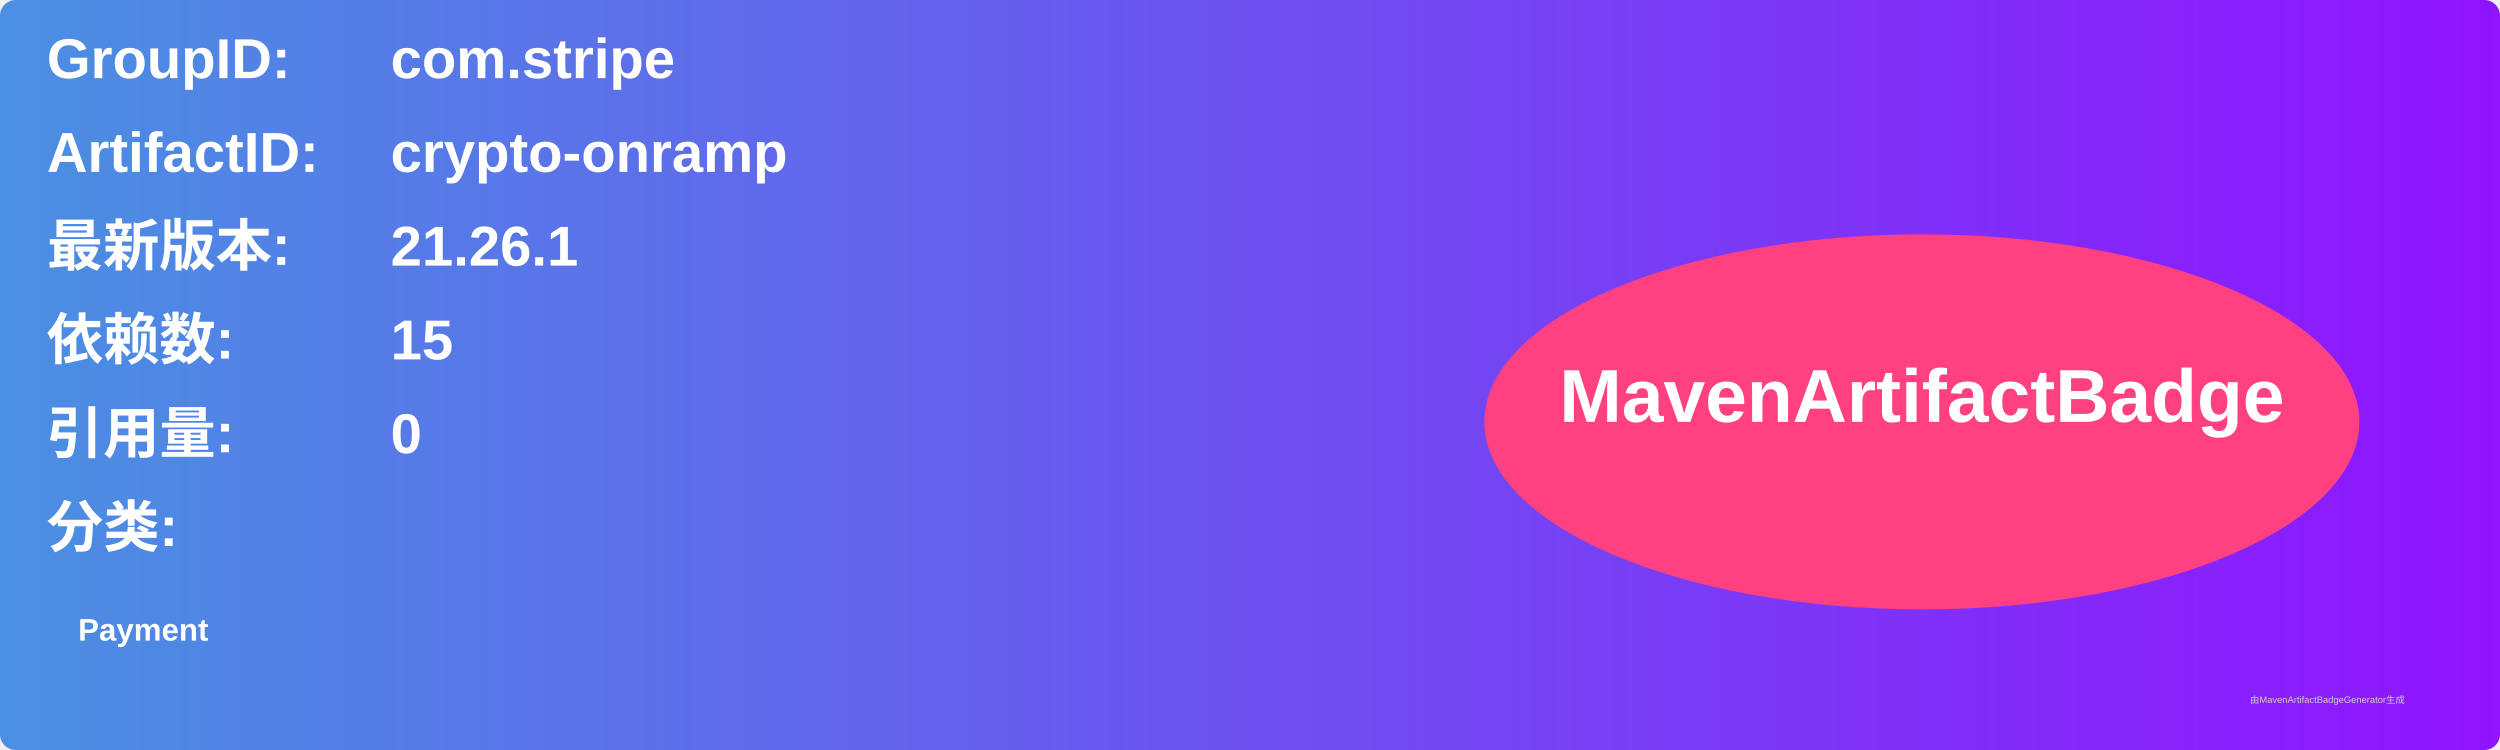
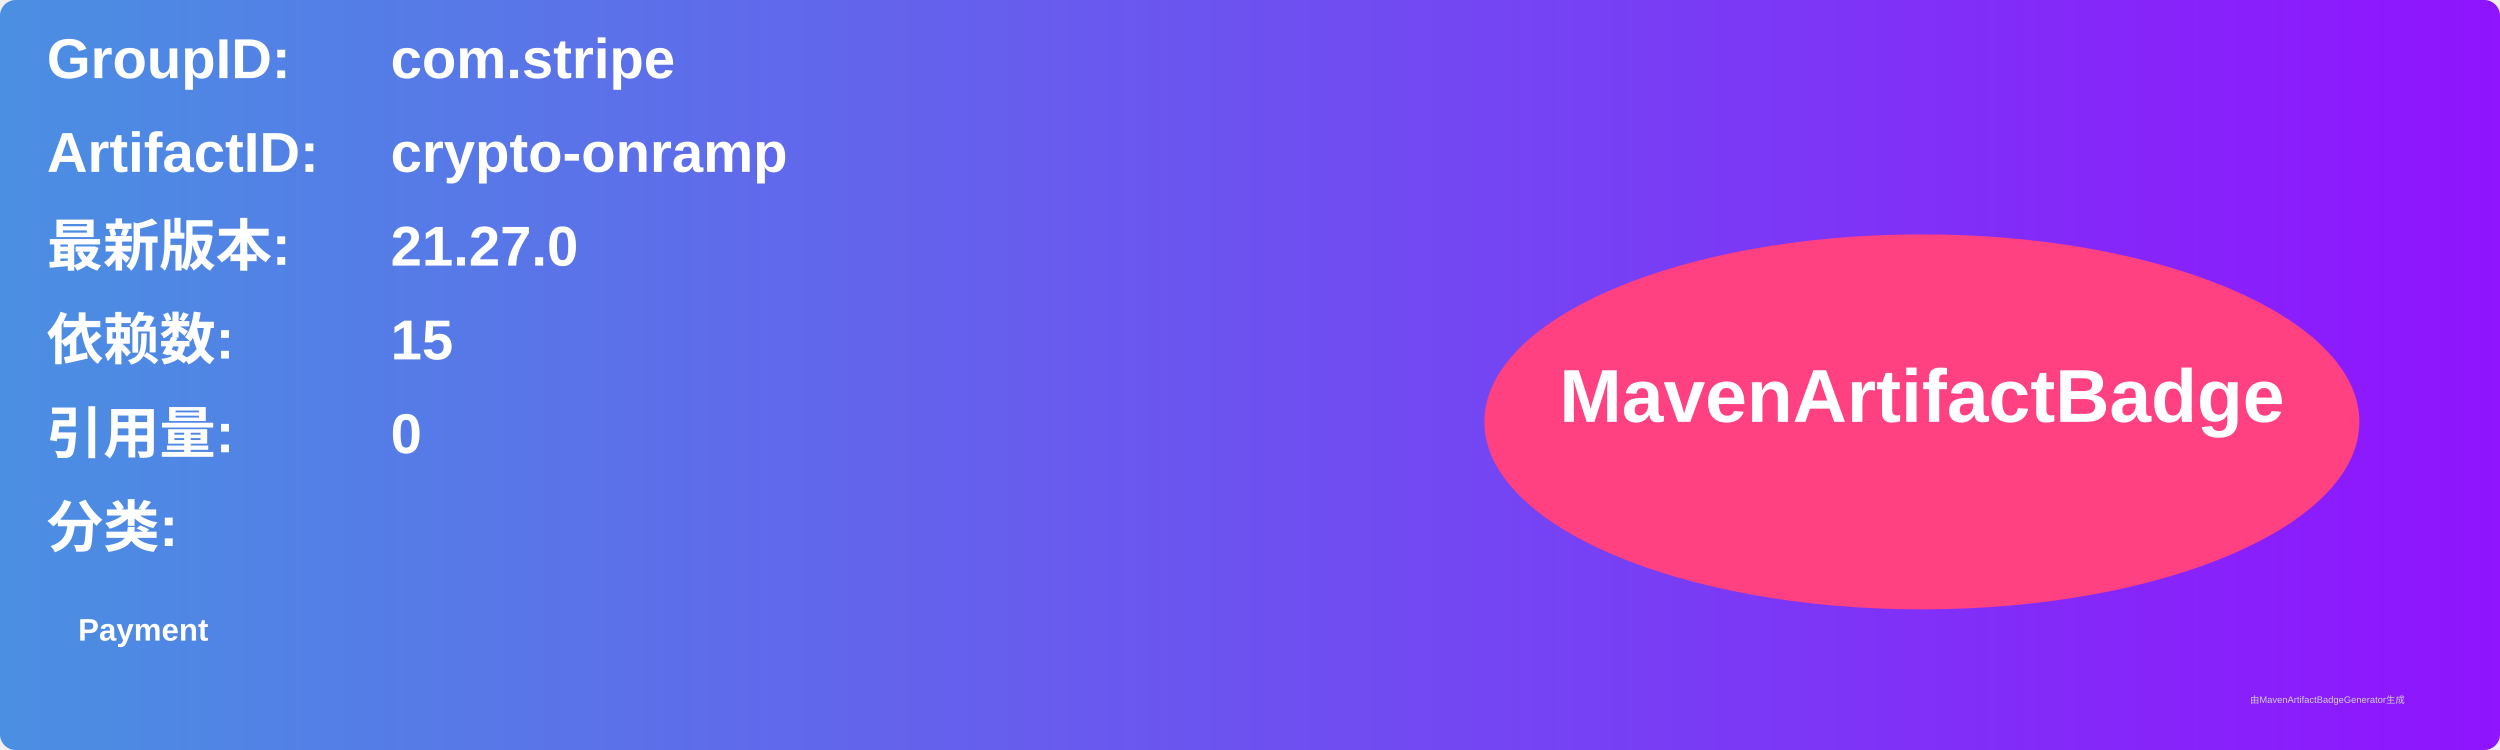
<svg xmlns="http://www.w3.org/2000/svg" width="800" height="240" viewBox="0 0 800 240">
  <linearGradient id="grad" x1="0%" y1="0%" x2="100%" y2="0%">
    <stop offset="0%" stop-color="#4a90e2" />
    <stop offset="100%" stop-color="#9013fe" />
  </linearGradient>
  <rect width="100%" height="100%" rx="5" ry="5" fill="url(#grad)" />
  <g transform="translate(15, 15)">
    <text x="0" y="10" font-family="Arial" font-size="18" fill="white" font-weight="bold" width="260">GroupID:</text>
    <text x="110" y="10" font-family="Arial" font-size="18" fill="white" font-weight="bold" width="460">com.stripe</text>
    <text x="0" y="40" font-family="Arial" font-size="18" fill="white" font-weight="bold" width="260">ArtifactID:</text>
    <text x="110" y="40" font-family="Arial" font-size="18" fill="white" font-weight="bold" width="460">crypto-onramp</text>
    <text x="0" y="70" font-family="Arial" font-size="18" fill="white" font-weight="bold">最新版本:</text>
    <text x="110" y="70" font-family="Arial" font-size="18" fill="white" font-weight="bold">
-       <tspan font-weight="bold">21.26.1</tspan>
+       <tspan font-weight="bold">21.27.0</tspan>
    </text>
    <text x="0" y="100" font-family="Arial" font-size="18" fill="white" font-weight="bold">依赖数: </text>
    <text x="110" y="100" font-family="Arial" font-size="18" fill="white">
      <tspan font-weight="bold">15</tspan>
    </text>
    <text x="0" y="130" font-family="Arial" font-size="18" fill="white" font-weight="bold">引用量: </text>
    <text x="110" y="130" font-family="Arial" font-size="18" fill="white">
      <tspan font-weight="bold">0</tspan>
    </text>
    <text x="0" y="160" font-family="Arial" font-size="18" fill="white" font-weight="bold">分类:</text>
    <text x="10" y="190" font-family="Arial" font-size="10" fill="white">
      <tspan font-weight="bold">Payment</tspan>
    </text>
    <ellipse cx="600" cy="120" rx="140" ry="60" fill="#ff4081" />
    <text x="600" y="120" text-anchor="middle" font-family="Arial" font-size="24" fill="white" font-weight="bold">MavenArtifactBadge</text>
  </g>
  <text x="720" y="225" font-family="Arial" font-size="3" fill="#d0d0d0">由MavenArtifactBadgeGenerator生成</text>
</svg>
